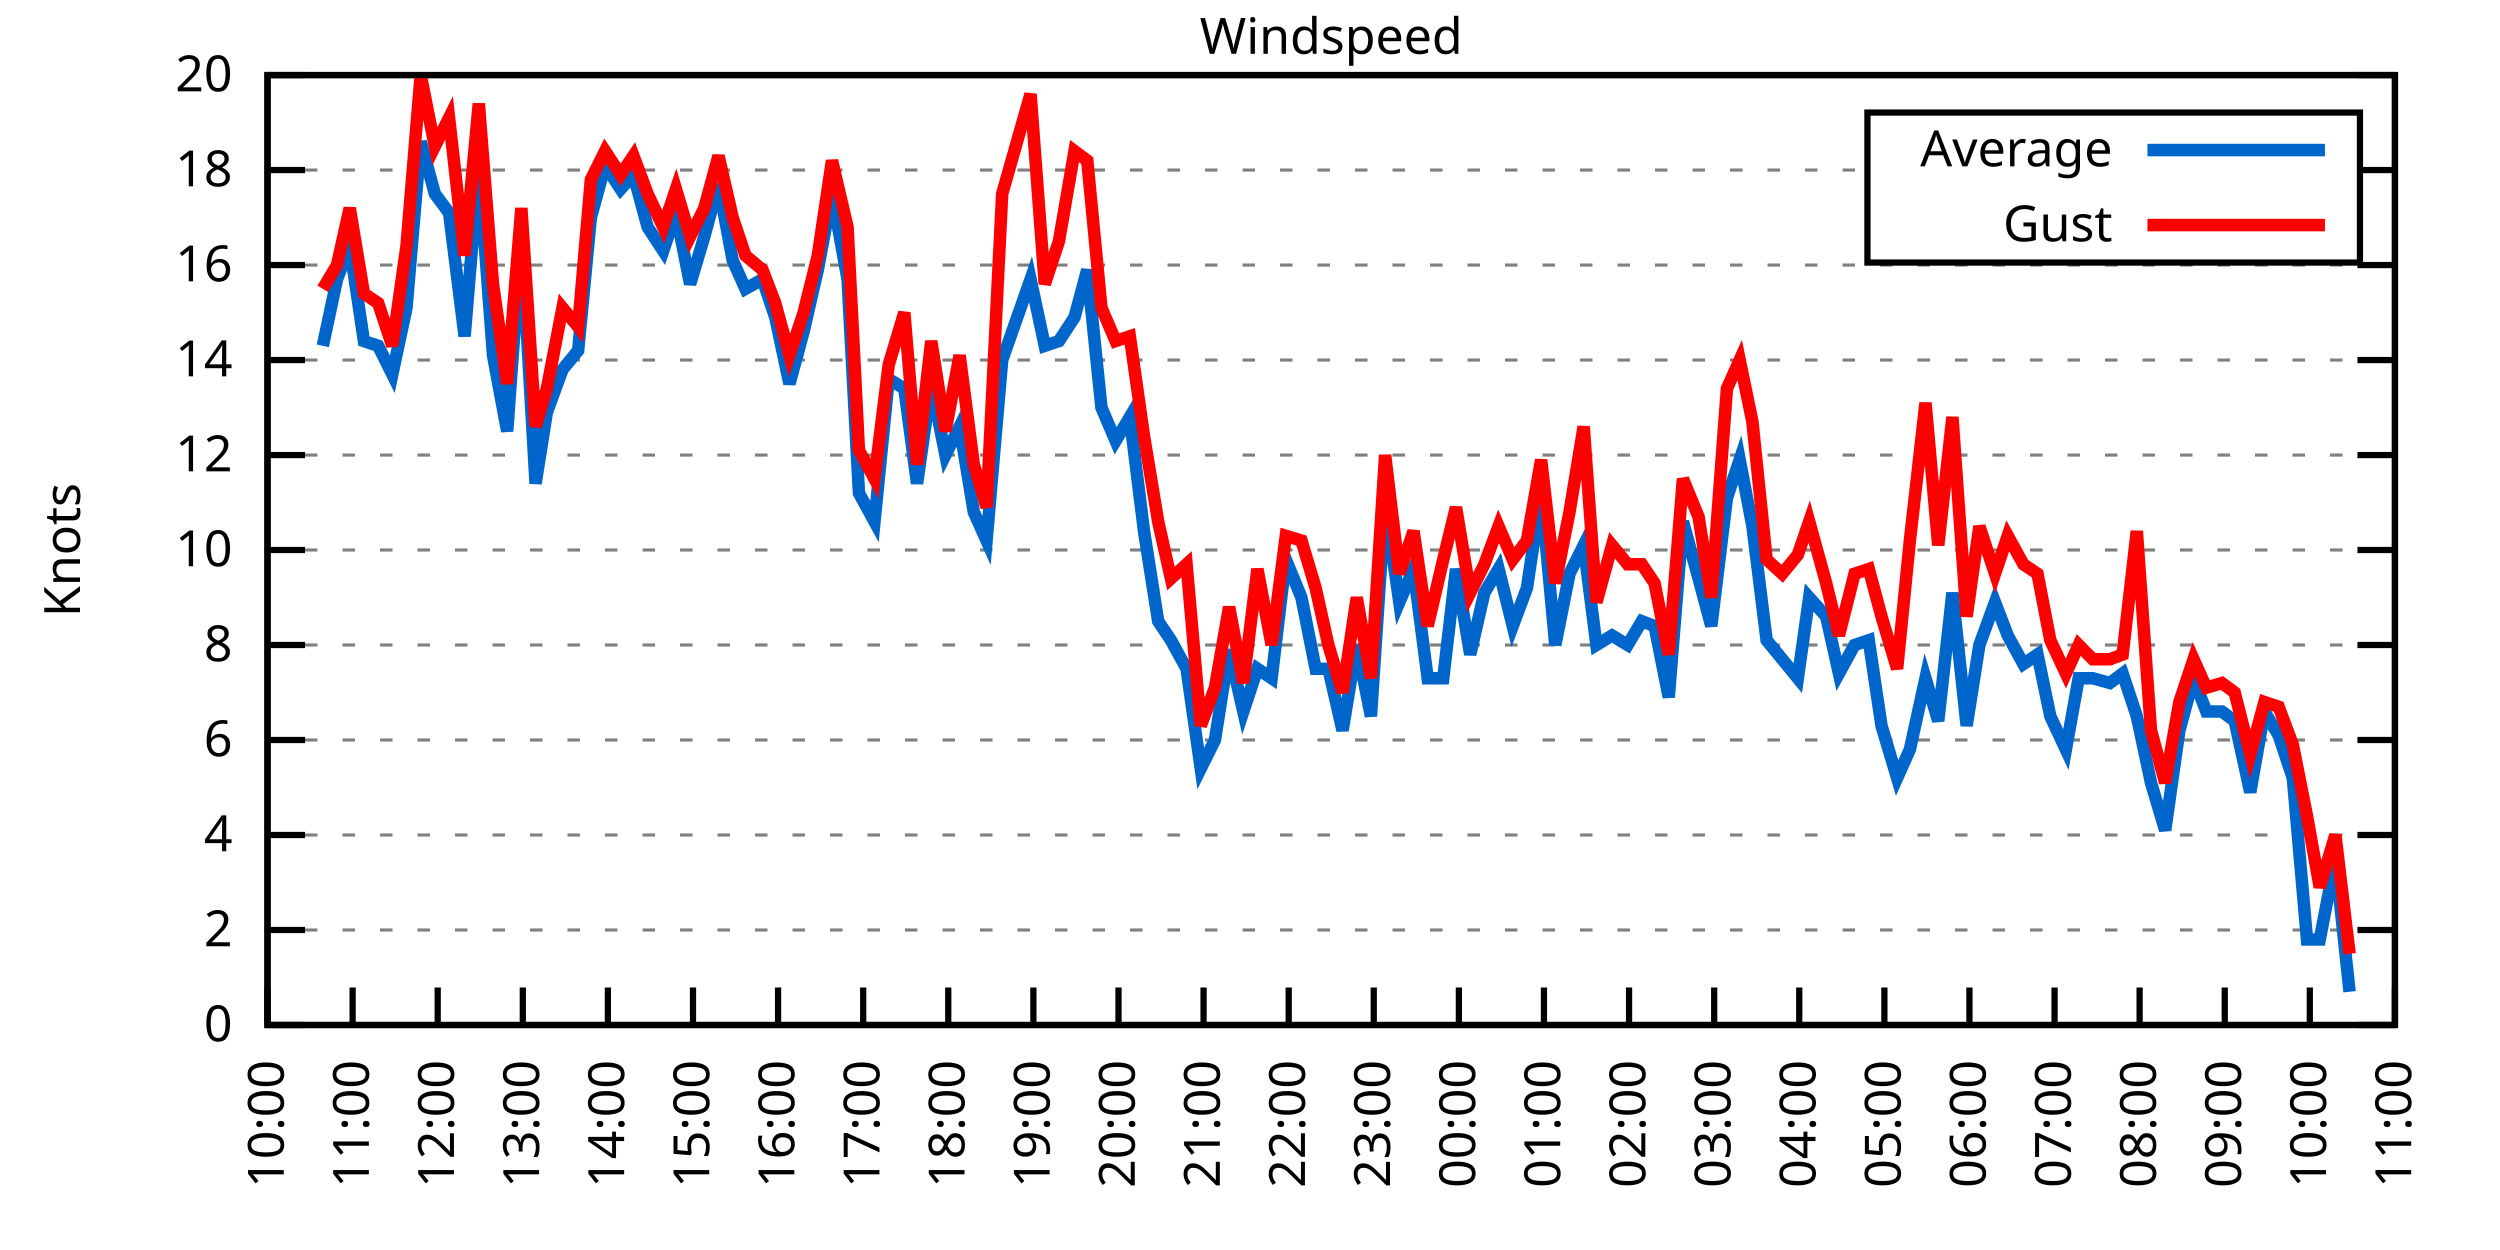
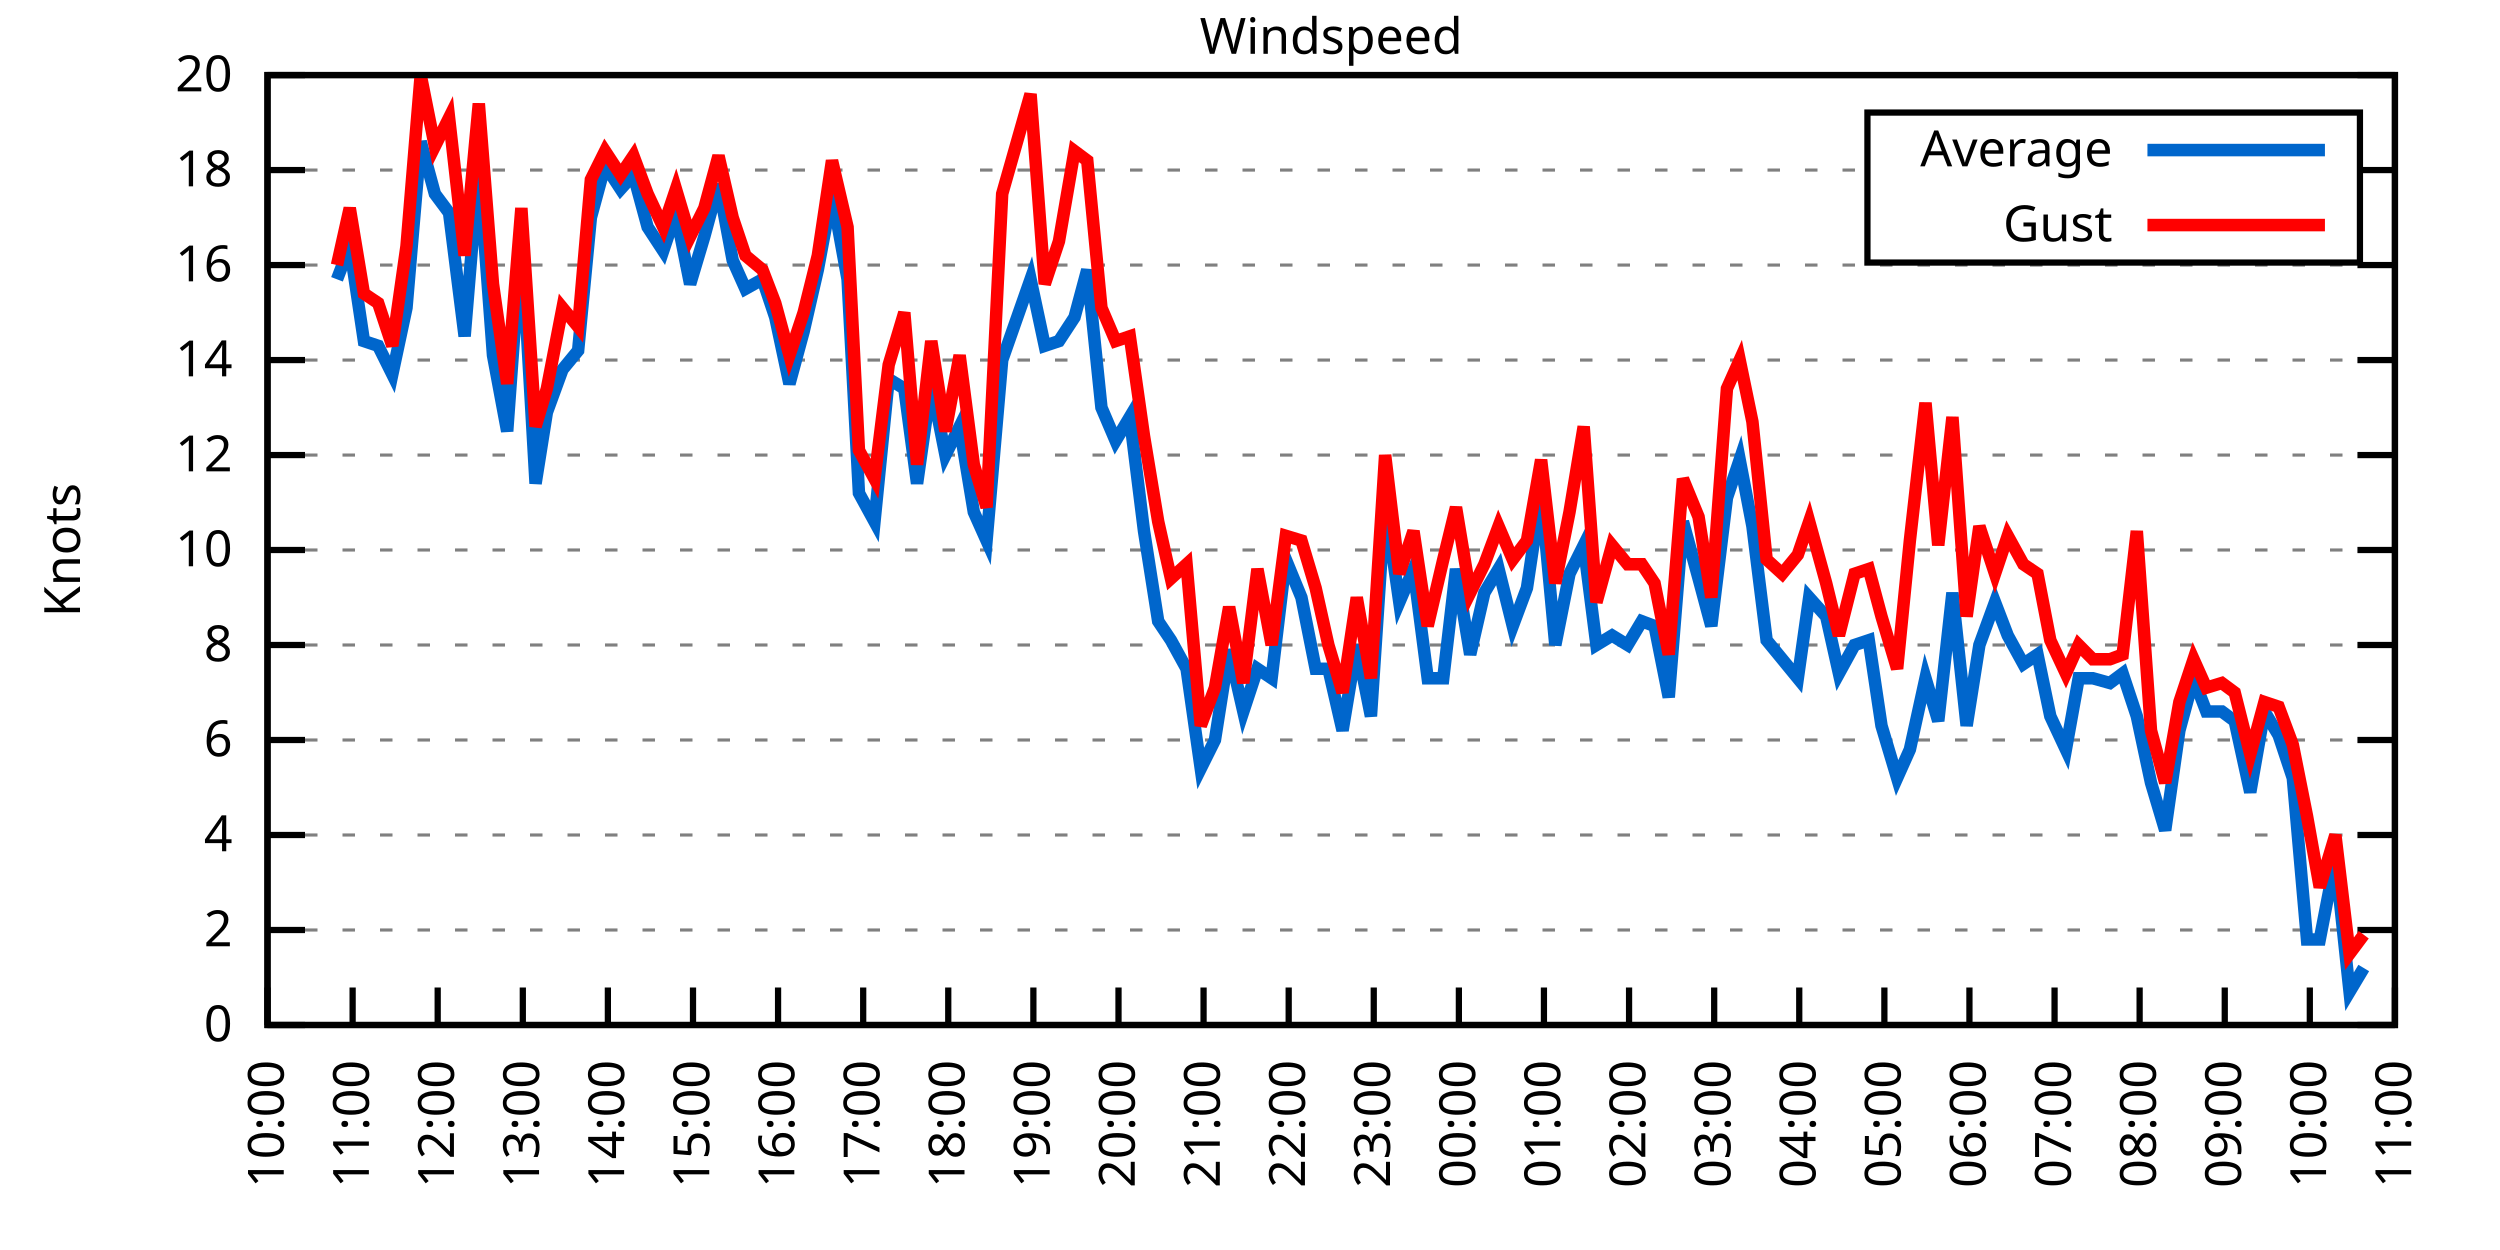
<svg xmlns="http://www.w3.org/2000/svg" xmlns:xlink="http://www.w3.org/1999/xlink" width="400" height="200" viewBox="0 0 400 200">
  <g id="gnuplot_canvas">
    <rect x="0" y="0" width="400" height="200" fill="none" />
    <defs>
      <circle id="gpDot" r="0.5" stroke-width="0.5" stroke="currentColor" />
      <path id="gpPt0" stroke-width="0.333" stroke="currentColor" d="M-1,0 h2 M0,-1 v2" />
      <path id="gpPt1" stroke-width="0.333" stroke="currentColor" d="M-1,-1 L1,1 M1,-1 L-1,1" />
      <path id="gpPt2" stroke-width="0.333" stroke="currentColor" d="M-1,0 L1,0 M0,-1 L0,1 M-1,-1 L1,1 M-1,1 L1,-1" />
      <rect id="gpPt3" stroke-width="0.333" stroke="currentColor" x="-1" y="-1" width="2" height="2" />
      <rect id="gpPt4" stroke-width="0.333" stroke="currentColor" fill="currentColor" x="-1" y="-1" width="2" height="2" />
      <circle id="gpPt5" stroke-width="0.333" stroke="currentColor" cx="0" cy="0" r="1" />
      <use xlink:href="#gpPt5" id="gpPt6" fill="currentColor" stroke="none" />
      <path id="gpPt7" stroke-width="0.333" stroke="currentColor" d="M0,-1.33 L-1.33,0.67 L1.33,0.67 z" />
      <use xlink:href="#gpPt7" id="gpPt8" fill="currentColor" stroke="none" />
      <use xlink:href="#gpPt7" id="gpPt9" stroke="currentColor" transform="rotate(180)" />
      <use xlink:href="#gpPt9" id="gpPt10" fill="currentColor" stroke="none" />
      <use xlink:href="#gpPt3" id="gpPt11" stroke="currentColor" transform="rotate(45)" />
      <use xlink:href="#gpPt11" id="gpPt12" fill="currentColor" stroke="none" />
      <path id="gpPt13" stroke-width="0.333" stroke="currentColor" d="M0,1.330 L1.265,0.411 L0.782,-1.067 L-0.782,-1.076 L-1.265,0.411 z" />
      <use xlink:href="#gpPt13" id="gpPt14" fill="currentColor" stroke="none" />
      <filter id="textbox" filterUnits="objectBoundingBox" x="0" y="0" height="1" width="1">
        <feFlood flood-color="white" flood-opacity="1" result="bgnd" />
        <feComposite in="SourceGraphic" in2="bgnd" operator="atop" />
      </filter>
      <filter id="greybox" filterUnits="objectBoundingBox" x="0" y="0" height="1" width="1">
        <feFlood flood-color="lightgrey" flood-opacity="1" result="grey" />
        <feComposite in="SourceGraphic" in2="grey" operator="atop" />
      </filter>
    </defs>
    <g fill="none" color="white" stroke="currentColor" stroke-width="1.00" stroke-linecap="butt" stroke-linejoin="miter">
</g>
    <g fill="none" color="black" stroke="currentColor" stroke-width="1.00" stroke-linecap="butt" stroke-linejoin="miter">
      <g stroke="none" shape-rendering="crispEdges">
        <polygon fill="rgb(255, 255, 255)" points="42.80,164.00 383.18,164.00 383.18,12.02 42.80,12.02 " />
      </g>
    </g>
    <g fill="none" color="black" stroke="currentColor" stroke-width="1.00" stroke-linecap="butt" stroke-linejoin="miter">
</g>
    <g fill="none" color="black" stroke="black" stroke-width="0.50" stroke-linecap="butt" stroke-linejoin="miter">
</g>
    <g fill="none" color="gray" stroke="currentColor" stroke-width="0.50" stroke-linecap="butt" stroke-linejoin="miter">
      <path stroke="gray" stroke-dasharray="2,4" class="gridline" d="M42.80,164.00 L383.19,164.00  " />
    </g>
    <g fill="none" color="gray" stroke="gray" stroke-width="1.00" stroke-linecap="butt" stroke-linejoin="miter">
</g>
    <g fill="none" color="black" stroke="currentColor" stroke-width="1.00" stroke-linecap="butt" stroke-linejoin="miter">
      <path stroke="black" d="M42.80,164.00 L48.80,164.00 M383.19,164.00 L377.19,164.00  " />
      <g transform="translate(37.20,166.60)" stroke="none" fill="black" font-family="Sans" font-size="8.00" text-anchor="end">
        <text>
          <tspan font-family="Sans"> 0</tspan>
        </text>
      </g>
    </g>
    <g fill="none" color="black" stroke="currentColor" stroke-width="1.00" stroke-linecap="butt" stroke-linejoin="miter">
</g>
    <g fill="none" color="black" stroke="black" stroke-width="0.50" stroke-linecap="butt" stroke-linejoin="miter">
</g>
    <g fill="none" color="gray" stroke="currentColor" stroke-width="0.50" stroke-linecap="butt" stroke-linejoin="miter">
      <path stroke="gray" stroke-dasharray="2,4" class="gridline" d="M42.80,148.80 L383.19,148.80  " />
    </g>
    <g fill="none" color="gray" stroke="gray" stroke-width="1.00" stroke-linecap="butt" stroke-linejoin="miter">
</g>
    <g fill="none" color="black" stroke="currentColor" stroke-width="1.00" stroke-linecap="butt" stroke-linejoin="miter">
      <path stroke="black" d="M42.80,148.80 L48.80,148.80 M383.19,148.80 L377.19,148.80  " />
      <g transform="translate(37.20,151.40)" stroke="none" fill="black" font-family="Sans" font-size="8.00" text-anchor="end">
        <text>
          <tspan font-family="Sans"> 2</tspan>
        </text>
      </g>
    </g>
    <g fill="none" color="black" stroke="currentColor" stroke-width="1.00" stroke-linecap="butt" stroke-linejoin="miter">
</g>
    <g fill="none" color="black" stroke="black" stroke-width="0.50" stroke-linecap="butt" stroke-linejoin="miter">
</g>
    <g fill="none" color="gray" stroke="currentColor" stroke-width="0.50" stroke-linecap="butt" stroke-linejoin="miter">
      <path stroke="gray" stroke-dasharray="2,4" class="gridline" d="M42.80,133.60 L383.19,133.60  " />
    </g>
    <g fill="none" color="gray" stroke="gray" stroke-width="1.00" stroke-linecap="butt" stroke-linejoin="miter">
</g>
    <g fill="none" color="black" stroke="currentColor" stroke-width="1.00" stroke-linecap="butt" stroke-linejoin="miter">
      <path stroke="black" d="M42.80,133.60 L48.80,133.60 M383.19,133.60 L377.19,133.60  " />
      <g transform="translate(37.20,136.20)" stroke="none" fill="black" font-family="Sans" font-size="8.00" text-anchor="end">
        <text>
          <tspan font-family="Sans"> 4</tspan>
        </text>
      </g>
    </g>
    <g fill="none" color="black" stroke="currentColor" stroke-width="1.00" stroke-linecap="butt" stroke-linejoin="miter">
</g>
    <g fill="none" color="black" stroke="black" stroke-width="0.50" stroke-linecap="butt" stroke-linejoin="miter">
</g>
    <g fill="none" color="gray" stroke="currentColor" stroke-width="0.50" stroke-linecap="butt" stroke-linejoin="miter">
      <path stroke="gray" stroke-dasharray="2,4" class="gridline" d="M42.80,118.40 L383.19,118.40  " />
    </g>
    <g fill="none" color="gray" stroke="gray" stroke-width="1.00" stroke-linecap="butt" stroke-linejoin="miter">
</g>
    <g fill="none" color="black" stroke="currentColor" stroke-width="1.00" stroke-linecap="butt" stroke-linejoin="miter">
      <path stroke="black" d="M42.80,118.40 L48.80,118.40 M383.19,118.40 L377.19,118.40  " />
      <g transform="translate(37.20,121.00)" stroke="none" fill="black" font-family="Sans" font-size="8.00" text-anchor="end">
        <text>
          <tspan font-family="Sans"> 6</tspan>
        </text>
      </g>
    </g>
    <g fill="none" color="black" stroke="currentColor" stroke-width="1.00" stroke-linecap="butt" stroke-linejoin="miter">
</g>
    <g fill="none" color="black" stroke="black" stroke-width="0.50" stroke-linecap="butt" stroke-linejoin="miter">
</g>
    <g fill="none" color="gray" stroke="currentColor" stroke-width="0.50" stroke-linecap="butt" stroke-linejoin="miter">
      <path stroke="gray" stroke-dasharray="2,4" class="gridline" d="M42.80,103.20 L383.19,103.20  " />
    </g>
    <g fill="none" color="gray" stroke="gray" stroke-width="1.00" stroke-linecap="butt" stroke-linejoin="miter">
</g>
    <g fill="none" color="black" stroke="currentColor" stroke-width="1.00" stroke-linecap="butt" stroke-linejoin="miter">
      <path stroke="black" d="M42.80,103.20 L48.80,103.20 M383.19,103.20 L377.19,103.20  " />
      <g transform="translate(37.20,105.80)" stroke="none" fill="black" font-family="Sans" font-size="8.00" text-anchor="end">
        <text>
          <tspan font-family="Sans"> 8</tspan>
        </text>
      </g>
    </g>
    <g fill="none" color="black" stroke="currentColor" stroke-width="1.00" stroke-linecap="butt" stroke-linejoin="miter">
</g>
    <g fill="none" color="black" stroke="black" stroke-width="0.50" stroke-linecap="butt" stroke-linejoin="miter">
</g>
    <g fill="none" color="gray" stroke="currentColor" stroke-width="0.50" stroke-linecap="butt" stroke-linejoin="miter">
      <path stroke="gray" stroke-dasharray="2,4" class="gridline" d="M42.80,88.00 L383.19,88.00  " />
    </g>
    <g fill="none" color="gray" stroke="gray" stroke-width="1.00" stroke-linecap="butt" stroke-linejoin="miter">
</g>
    <g fill="none" color="black" stroke="currentColor" stroke-width="1.00" stroke-linecap="butt" stroke-linejoin="miter">
      <path stroke="black" d="M42.80,88.00 L48.80,88.00 M383.19,88.00 L377.19,88.00  " />
      <g transform="translate(37.20,90.60)" stroke="none" fill="black" font-family="Sans" font-size="8.00" text-anchor="end">
        <text>
          <tspan font-family="Sans"> 10</tspan>
        </text>
      </g>
    </g>
    <g fill="none" color="black" stroke="currentColor" stroke-width="1.00" stroke-linecap="butt" stroke-linejoin="miter">
</g>
    <g fill="none" color="black" stroke="black" stroke-width="0.50" stroke-linecap="butt" stroke-linejoin="miter">
</g>
    <g fill="none" color="gray" stroke="currentColor" stroke-width="0.50" stroke-linecap="butt" stroke-linejoin="miter">
      <path stroke="gray" stroke-dasharray="2,4" class="gridline" d="M42.80,72.81 L383.19,72.81  " />
    </g>
    <g fill="none" color="gray" stroke="gray" stroke-width="1.00" stroke-linecap="butt" stroke-linejoin="miter">
</g>
    <g fill="none" color="black" stroke="currentColor" stroke-width="1.00" stroke-linecap="butt" stroke-linejoin="miter">
      <path stroke="black" d="M42.80,72.81 L48.80,72.81 M383.19,72.81 L377.19,72.81  " />
      <g transform="translate(37.20,75.41)" stroke="none" fill="black" font-family="Sans" font-size="8.00" text-anchor="end">
        <text>
          <tspan font-family="Sans"> 12</tspan>
        </text>
      </g>
    </g>
    <g fill="none" color="black" stroke="currentColor" stroke-width="1.00" stroke-linecap="butt" stroke-linejoin="miter">
</g>
    <g fill="none" color="black" stroke="black" stroke-width="0.50" stroke-linecap="butt" stroke-linejoin="miter">
</g>
    <g fill="none" color="gray" stroke="currentColor" stroke-width="0.50" stroke-linecap="butt" stroke-linejoin="miter">
      <path stroke="gray" stroke-dasharray="2,4" class="gridline" d="M42.80,57.61 L383.19,57.61  " />
    </g>
    <g fill="none" color="gray" stroke="gray" stroke-width="1.00" stroke-linecap="butt" stroke-linejoin="miter">
</g>
    <g fill="none" color="black" stroke="currentColor" stroke-width="1.00" stroke-linecap="butt" stroke-linejoin="miter">
      <path stroke="black" d="M42.80,57.61 L48.80,57.61 M383.19,57.61 L377.19,57.61  " />
      <g transform="translate(37.20,60.21)" stroke="none" fill="black" font-family="Sans" font-size="8.00" text-anchor="end">
        <text>
          <tspan font-family="Sans"> 14</tspan>
        </text>
      </g>
    </g>
    <g fill="none" color="black" stroke="currentColor" stroke-width="1.00" stroke-linecap="butt" stroke-linejoin="miter">
</g>
    <g fill="none" color="black" stroke="black" stroke-width="0.50" stroke-linecap="butt" stroke-linejoin="miter">
</g>
    <g fill="none" color="gray" stroke="currentColor" stroke-width="0.50" stroke-linecap="butt" stroke-linejoin="miter">
      <path stroke="gray" stroke-dasharray="2,4" class="gridline" d="M42.80,42.41 L383.19,42.41  " />
    </g>
    <g fill="none" color="gray" stroke="gray" stroke-width="1.00" stroke-linecap="butt" stroke-linejoin="miter">
</g>
    <g fill="none" color="black" stroke="currentColor" stroke-width="1.00" stroke-linecap="butt" stroke-linejoin="miter">
      <path stroke="black" d="M42.80,42.41 L48.80,42.41 M383.19,42.41 L377.19,42.41  " />
      <g transform="translate(37.20,45.01)" stroke="none" fill="black" font-family="Sans" font-size="8.00" text-anchor="end">
        <text>
          <tspan font-family="Sans"> 16</tspan>
        </text>
      </g>
    </g>
    <g fill="none" color="black" stroke="currentColor" stroke-width="1.00" stroke-linecap="butt" stroke-linejoin="miter">
</g>
    <g fill="none" color="black" stroke="black" stroke-width="0.50" stroke-linecap="butt" stroke-linejoin="miter">
</g>
    <g fill="none" color="gray" stroke="currentColor" stroke-width="0.50" stroke-linecap="butt" stroke-linejoin="miter">
      <path stroke="gray" stroke-dasharray="2,4" class="gridline" d="M42.80,27.21 L298.79,27.21 M377.59,27.21 L383.19,27.21  " />
    </g>
    <g fill="none" color="gray" stroke="gray" stroke-width="1.00" stroke-linecap="butt" stroke-linejoin="miter">
</g>
    <g fill="none" color="black" stroke="currentColor" stroke-width="1.00" stroke-linecap="butt" stroke-linejoin="miter">
      <path stroke="black" d="M42.80,27.21 L48.80,27.21 M383.19,27.21 L377.19,27.21  " />
      <g transform="translate(37.20,29.81)" stroke="none" fill="black" font-family="Sans" font-size="8.00" text-anchor="end">
        <text>
          <tspan font-family="Sans"> 18</tspan>
        </text>
      </g>
    </g>
    <g fill="none" color="black" stroke="currentColor" stroke-width="1.00" stroke-linecap="butt" stroke-linejoin="miter">
</g>
    <g fill="none" color="black" stroke="black" stroke-width="0.50" stroke-linecap="butt" stroke-linejoin="miter">
</g>
    <g fill="none" color="gray" stroke="currentColor" stroke-width="0.50" stroke-linecap="butt" stroke-linejoin="miter">
      <path stroke="gray" stroke-dasharray="2,4" class="gridline" d="M42.80,12.01 L383.19,12.01  " />
    </g>
    <g fill="none" color="gray" stroke="gray" stroke-width="1.00" stroke-linecap="butt" stroke-linejoin="miter">
</g>
    <g fill="none" color="black" stroke="currentColor" stroke-width="1.00" stroke-linecap="butt" stroke-linejoin="miter">
      <path stroke="black" d="M42.80,12.01 L48.80,12.01 M383.19,12.01 L377.19,12.01  " />
      <g transform="translate(37.20,14.61)" stroke="none" fill="black" font-family="Sans" font-size="8.00" text-anchor="end">
        <text>
          <tspan font-family="Sans"> 20</tspan>
        </text>
      </g>
    </g>
    <g fill="none" color="black" stroke="currentColor" stroke-width="1.00" stroke-linecap="butt" stroke-linejoin="miter">
      <path stroke="black" d="M42.80,164.00 L42.80,158.00  " />
      <g transform="translate(45.40,169.60) rotate(270.00)" stroke="none" fill="black" font-family="Sans" font-size="8.00" text-anchor="end">
        <text>
          <tspan font-family="Sans">10:00</tspan>
        </text>
      </g>
    </g>
    <g fill="none" color="black" stroke="currentColor" stroke-width="1.00" stroke-linecap="butt" stroke-linejoin="miter">
      <path stroke="black" d="M56.42,164.00 L56.42,158.00  " />
      <g transform="translate(59.02,169.60) rotate(270.00)" stroke="none" fill="black" font-family="Sans" font-size="8.00" text-anchor="end">
        <text>
          <tspan font-family="Sans">11:00</tspan>
        </text>
      </g>
    </g>
    <g fill="none" color="black" stroke="currentColor" stroke-width="1.00" stroke-linecap="butt" stroke-linejoin="miter">
      <path stroke="black" d="M70.03,164.00 L70.03,158.00  " />
      <g transform="translate(72.63,169.60) rotate(270.00)" stroke="none" fill="black" font-family="Sans" font-size="8.00" text-anchor="end">
        <text>
          <tspan font-family="Sans">12:00</tspan>
        </text>
      </g>
    </g>
    <g fill="none" color="black" stroke="currentColor" stroke-width="1.00" stroke-linecap="butt" stroke-linejoin="miter">
      <path stroke="black" d="M83.65,164.00 L83.65,158.00  " />
      <g transform="translate(86.25,169.60) rotate(270.00)" stroke="none" fill="black" font-family="Sans" font-size="8.00" text-anchor="end">
        <text>
          <tspan font-family="Sans">13:00</tspan>
        </text>
      </g>
    </g>
    <g fill="none" color="black" stroke="currentColor" stroke-width="1.00" stroke-linecap="butt" stroke-linejoin="miter">
      <path stroke="black" d="M97.26,164.00 L97.26,158.00  " />
      <g transform="translate(99.86,169.60) rotate(270.00)" stroke="none" fill="black" font-family="Sans" font-size="8.00" text-anchor="end">
        <text>
          <tspan font-family="Sans">14:00</tspan>
        </text>
      </g>
    </g>
    <g fill="none" color="black" stroke="currentColor" stroke-width="1.00" stroke-linecap="butt" stroke-linejoin="miter">
      <path stroke="black" d="M110.88,164.00 L110.88,158.00  " />
      <g transform="translate(113.48,169.60) rotate(270.00)" stroke="none" fill="black" font-family="Sans" font-size="8.00" text-anchor="end">
        <text>
          <tspan font-family="Sans">15:00</tspan>
        </text>
      </g>
    </g>
    <g fill="none" color="black" stroke="currentColor" stroke-width="1.00" stroke-linecap="butt" stroke-linejoin="miter">
      <path stroke="black" d="M124.49,164.00 L124.49,158.00  " />
      <g transform="translate(127.09,169.60) rotate(270.00)" stroke="none" fill="black" font-family="Sans" font-size="8.00" text-anchor="end">
        <text>
          <tspan font-family="Sans">16:00</tspan>
        </text>
      </g>
    </g>
    <g fill="none" color="black" stroke="currentColor" stroke-width="1.00" stroke-linecap="butt" stroke-linejoin="miter">
      <path stroke="black" d="M138.11,164.00 L138.11,158.00  " />
      <g transform="translate(140.71,169.60) rotate(270.00)" stroke="none" fill="black" font-family="Sans" font-size="8.00" text-anchor="end">
        <text>
          <tspan font-family="Sans">17:00</tspan>
        </text>
      </g>
    </g>
    <g fill="none" color="black" stroke="currentColor" stroke-width="1.00" stroke-linecap="butt" stroke-linejoin="miter">
      <path stroke="black" d="M151.72,164.00 L151.72,158.00  " />
      <g transform="translate(154.32,169.60) rotate(270.00)" stroke="none" fill="black" font-family="Sans" font-size="8.00" text-anchor="end">
        <text>
          <tspan font-family="Sans">18:00</tspan>
        </text>
      </g>
    </g>
    <g fill="none" color="black" stroke="currentColor" stroke-width="1.00" stroke-linecap="butt" stroke-linejoin="miter">
      <path stroke="black" d="M165.34,164.00 L165.34,158.00  " />
      <g transform="translate(167.94,169.60) rotate(270.00)" stroke="none" fill="black" font-family="Sans" font-size="8.00" text-anchor="end">
        <text>
          <tspan font-family="Sans">19:00</tspan>
        </text>
      </g>
    </g>
    <g fill="none" color="black" stroke="currentColor" stroke-width="1.00" stroke-linecap="butt" stroke-linejoin="miter">
      <path stroke="black" d="M178.96,164.00 L178.96,158.00  " />
      <g transform="translate(181.56,169.60) rotate(270.00)" stroke="none" fill="black" font-family="Sans" font-size="8.00" text-anchor="end">
        <text>
          <tspan font-family="Sans">20:00</tspan>
        </text>
      </g>
    </g>
    <g fill="none" color="black" stroke="currentColor" stroke-width="1.00" stroke-linecap="butt" stroke-linejoin="miter">
      <path stroke="black" d="M192.57,164.00 L192.57,158.00  " />
      <g transform="translate(195.17,169.60) rotate(270.00)" stroke="none" fill="black" font-family="Sans" font-size="8.00" text-anchor="end">
        <text>
          <tspan font-family="Sans">21:00</tspan>
        </text>
      </g>
    </g>
    <g fill="none" color="black" stroke="currentColor" stroke-width="1.00" stroke-linecap="butt" stroke-linejoin="miter">
      <path stroke="black" d="M206.19,164.00 L206.19,158.00  " />
      <g transform="translate(208.79,169.60) rotate(270.00)" stroke="none" fill="black" font-family="Sans" font-size="8.00" text-anchor="end">
        <text>
          <tspan font-family="Sans">22:00</tspan>
        </text>
      </g>
    </g>
    <g fill="none" color="black" stroke="currentColor" stroke-width="1.00" stroke-linecap="butt" stroke-linejoin="miter">
      <path stroke="black" d="M219.80,164.00 L219.80,158.00  " />
      <g transform="translate(222.40,169.60) rotate(270.00)" stroke="none" fill="black" font-family="Sans" font-size="8.00" text-anchor="end">
        <text>
          <tspan font-family="Sans">23:00</tspan>
        </text>
      </g>
    </g>
    <g fill="none" color="black" stroke="currentColor" stroke-width="1.00" stroke-linecap="butt" stroke-linejoin="miter">
      <path stroke="black" d="M233.42,164.00 L233.42,158.00  " />
      <g transform="translate(236.02,169.60) rotate(270.00)" stroke="none" fill="black" font-family="Sans" font-size="8.00" text-anchor="end">
        <text>
          <tspan font-family="Sans">00:00</tspan>
        </text>
      </g>
    </g>
    <g fill="none" color="black" stroke="currentColor" stroke-width="1.00" stroke-linecap="butt" stroke-linejoin="miter">
      <path stroke="black" d="M247.03,164.00 L247.03,158.00  " />
      <g transform="translate(249.63,169.60) rotate(270.00)" stroke="none" fill="black" font-family="Sans" font-size="8.00" text-anchor="end">
        <text>
          <tspan font-family="Sans">01:00</tspan>
        </text>
      </g>
    </g>
    <g fill="none" color="black" stroke="currentColor" stroke-width="1.00" stroke-linecap="butt" stroke-linejoin="miter">
      <path stroke="black" d="M260.65,164.00 L260.65,158.00  " />
      <g transform="translate(263.25,169.60) rotate(270.00)" stroke="none" fill="black" font-family="Sans" font-size="8.00" text-anchor="end">
        <text>
          <tspan font-family="Sans">02:00</tspan>
        </text>
      </g>
    </g>
    <g fill="none" color="black" stroke="currentColor" stroke-width="1.00" stroke-linecap="butt" stroke-linejoin="miter">
      <path stroke="black" d="M274.27,164.00 L274.27,158.00  " />
      <g transform="translate(276.87,169.60) rotate(270.00)" stroke="none" fill="black" font-family="Sans" font-size="8.00" text-anchor="end">
        <text>
          <tspan font-family="Sans">03:00</tspan>
        </text>
      </g>
    </g>
    <g fill="none" color="black" stroke="currentColor" stroke-width="1.00" stroke-linecap="butt" stroke-linejoin="miter">
      <path stroke="black" d="M287.88,164.00 L287.88,158.00  " />
      <g transform="translate(290.48,169.60) rotate(270.00)" stroke="none" fill="black" font-family="Sans" font-size="8.00" text-anchor="end">
        <text>
          <tspan font-family="Sans">04:00</tspan>
        </text>
      </g>
    </g>
    <g fill="none" color="black" stroke="currentColor" stroke-width="1.00" stroke-linecap="butt" stroke-linejoin="miter">
      <path stroke="black" d="M301.50,164.00 L301.50,158.00  " />
      <g transform="translate(304.10,169.60) rotate(270.00)" stroke="none" fill="black" font-family="Sans" font-size="8.00" text-anchor="end">
        <text>
          <tspan font-family="Sans">05:00</tspan>
        </text>
      </g>
    </g>
    <g fill="none" color="black" stroke="currentColor" stroke-width="1.00" stroke-linecap="butt" stroke-linejoin="miter">
      <path stroke="black" d="M315.11,164.00 L315.11,158.00  " />
      <g transform="translate(317.71,169.60) rotate(270.00)" stroke="none" fill="black" font-family="Sans" font-size="8.00" text-anchor="end">
        <text>
          <tspan font-family="Sans">06:00</tspan>
        </text>
      </g>
    </g>
    <g fill="none" color="black" stroke="currentColor" stroke-width="1.00" stroke-linecap="butt" stroke-linejoin="miter">
      <path stroke="black" d="M328.73,164.00 L328.73,158.00  " />
      <g transform="translate(331.33,169.60) rotate(270.00)" stroke="none" fill="black" font-family="Sans" font-size="8.00" text-anchor="end">
        <text>
          <tspan font-family="Sans">07:00</tspan>
        </text>
      </g>
    </g>
    <g fill="none" color="black" stroke="currentColor" stroke-width="1.00" stroke-linecap="butt" stroke-linejoin="miter">
      <path stroke="black" d="M342.34,164.00 L342.34,158.00  " />
      <g transform="translate(344.94,169.60) rotate(270.00)" stroke="none" fill="black" font-family="Sans" font-size="8.00" text-anchor="end">
        <text>
          <tspan font-family="Sans">08:00</tspan>
        </text>
      </g>
    </g>
    <g fill="none" color="black" stroke="currentColor" stroke-width="1.00" stroke-linecap="butt" stroke-linejoin="miter">
      <path stroke="black" d="M355.96,164.00 L355.96,158.00  " />
      <g transform="translate(358.56,169.60) rotate(270.00)" stroke="none" fill="black" font-family="Sans" font-size="8.00" text-anchor="end">
        <text>
          <tspan font-family="Sans">09:00</tspan>
        </text>
      </g>
    </g>
    <g fill="none" color="black" stroke="currentColor" stroke-width="1.00" stroke-linecap="butt" stroke-linejoin="miter">
      <path stroke="black" d="M369.57,164.00 L369.57,158.00  " />
      <g transform="translate(372.17,169.60) rotate(270.00)" stroke="none" fill="black" font-family="Sans" font-size="8.00" text-anchor="end">
        <text>
          <tspan font-family="Sans">10:00</tspan>
        </text>
      </g>
    </g>
    <g fill="none" color="black" stroke="currentColor" stroke-width="1.00" stroke-linecap="butt" stroke-linejoin="miter">
      <path stroke="black" d="M383.19,164.00 L383.19,158.00  " />
      <g transform="translate(385.79,169.60) rotate(270.00)" stroke="none" fill="black" font-family="Sans" font-size="8.00" text-anchor="end">
        <text>
          <tspan font-family="Sans">11:00</tspan>
        </text>
      </g>
    </g>
    <g fill="none" color="black" stroke="currentColor" stroke-width="1.00" stroke-linecap="butt" stroke-linejoin="miter">
</g>
    <g fill="none" color="black" stroke="currentColor" stroke-width="1.00" stroke-linecap="butt" stroke-linejoin="miter">
      <path stroke="black" d="M42.80,12.01 L42.80,164.00 L383.19,164.00 L383.19,12.01 L42.80,12.01 Z  " />
    </g>
    <g fill="none" color="black" stroke="currentColor" stroke-width="1.00" stroke-linecap="butt" stroke-linejoin="miter">
</g>
    <g fill="none" color="black" stroke="currentColor" stroke-width="1.00" stroke-linecap="butt" stroke-linejoin="miter">
      <path stroke="black" d="M298.79,42.01 L298.79,18.01 L377.59,18.01 L377.59,42.01 L298.79,42.01 Z  " />
    </g>
    <g id="Windspeed_plot_1">
      <g fill="none" color="white" stroke="black" stroke-width="2.00" stroke-linecap="butt" stroke-linejoin="miter">
</g>
      <g fill="none" color="black" stroke="currentColor" stroke-width="2.00" stroke-linecap="butt" stroke-linejoin="miter">
        <g transform="translate(337.99,26.61)" stroke="none" fill="black" font-family="Sans" font-size="8.00" text-anchor="end">
          <text>
            <tspan font-family="Sans">Average</tspan>
          </text>
        </g>
      </g>
      <g fill="none" color="black" stroke="currentColor" stroke-width="2.00" stroke-linecap="butt" stroke-linejoin="miter">
-         <path stroke="rgb(  0, 102, 204)" d="M343.59,24.01 L371.99,24.01 M51.65,55.33 L53.92,44.69 L55.96,39.37 L58.23,54.57 L60.50,55.33 L62.77,59.89   L65.04,49.25 L67.31,22.65 L69.58,31.01 L71.85,34.05 L74.34,53.81 L76.61,26.45 L78.88,56.85 L81.15,69.01   L83.42,37.85 L85.69,77.37 L87.50,65.97 L90.00,59.13 L92.50,56.09 L94.54,34.81 L96.81,26.45 L99.30,30.25   L101.35,27.97 L103.62,36.33 L106.11,40.13 L108.15,34.05 L110.42,45.45 L112.69,37.85 L114.96,29.49 L117.23,41.65   L119.27,46.21 L122.00,44.69 L124.04,50.77 L126.31,61.41 L128.58,53.05 L130.85,43.17 L133.12,31.01 L135.61,44.69   L137.43,78.89 L139.92,83.45 L142.19,60.65 L144.69,62.17 L146.73,77.37 L149.00,61.41 L151.27,72.81 L153.54,68.25   L155.81,81.93 L157.85,86.49 L160.35,57.61 L164.89,44.69 L167.16,55.33 L169.43,54.57 L171.92,50.77 L173.96,43.17   L176.23,65.21 L178.50,70.53 L180.77,66.73 L183.04,84.97 L185.31,99.40 L187.35,102.44 L189.85,107.00 L192.12,122.96   L194.39,118.40 L196.66,103.96 L198.93,113.84 L201.19,107.00 L203.46,108.52 L205.73,89.52 L208.23,95.60 L210.50,107.00   L212.54,107.00 L214.81,116.88 L217.08,103.20 L219.35,114.60 L221.62,80.41 L223.89,96.36 L226.16,91.04 L228.43,108.52   L230.92,108.52 L232.96,91.04 L235.23,104.72 L237.50,94.84 L239.77,91.04 L242.04,100.16 L244.31,94.08 L246.58,78.89   L248.85,103.20 L251.12,91.80 L253.39,87.25 L255.43,103.20 L257.93,101.68 L260.42,103.20 L262.69,99.40 L264.73,100.16   L267.00,111.56 L269.27,83.45 L271.77,92.56 L273.81,100.16 L276.31,79.65 L278.35,73.57 L280.39,84.21 L282.66,102.44   L285.16,105.48 L287.65,108.52 L289.47,95.60 L292.19,98.64 L294.23,107.76 L296.73,103.20 L299.00,102.44 L301.04,116.12   L303.54,124.48 L305.58,119.92 L308.08,108.52 L310.12,115.36 L312.39,94.84 L314.66,116.12 L316.70,103.20 L319.20,96.36   L321.24,101.68 L323.74,106.24 L326.00,104.72 L328.05,114.60 L330.54,119.92 L332.59,108.52 L334.85,108.52 L337.58,109.28   L339.62,107.76 L341.89,114.60 L344.16,125.24 L346.43,132.84 L348.70,116.88 L350.97,108.52 L353.01,113.84 L355.50,113.84   L357.55,115.36 L360.04,126.76 L362.31,113.84 L364.58,117.64 L366.85,124.48 L369.12,150.32 L371.16,150.32 L373.66,137.40   L375.93,158.68  " />
+         <path stroke="rgb(  0, 102, 204)" d="M343.59,24.01 L371.99,24.01 M53.92,44.69 L55.96,39.37 L58.23,54.57 L60.50,55.33 L62.77,59.89 L65.04,49.25   L67.31,22.65 L69.58,31.01 L71.85,34.05 L74.34,53.81 L76.61,26.45 L78.88,56.85 L81.15,69.01 L83.42,37.85   L85.69,77.37 L87.50,65.97 L90.00,59.13 L92.50,56.09 L94.54,34.81 L96.81,26.45 L99.30,30.25 L101.35,27.97   L103.62,36.33 L106.11,40.13 L108.15,34.05 L110.42,45.45 L112.69,37.85 L114.96,29.49 L117.23,41.65 L119.27,46.21   L122.00,44.69 L124.04,50.77 L126.31,61.41 L128.58,53.05 L130.85,43.17 L133.12,31.01 L135.61,44.69 L137.43,78.89   L139.92,83.45 L142.19,60.65 L144.69,62.17 L146.73,77.37 L149.00,61.41 L151.27,72.81 L153.54,68.25 L155.81,81.93   L157.85,86.49 L160.35,57.61 L164.89,44.69 L167.16,55.33 L169.43,54.57 L171.92,50.77 L173.96,43.17 L176.23,65.21   L178.50,70.53 L180.77,66.73 L183.04,84.97 L185.31,99.40 L187.35,102.44 L189.85,107.00 L192.12,122.96 L194.39,118.40   L196.66,103.96 L198.93,113.84 L201.19,107.00 L203.46,108.52 L205.73,89.52 L208.23,95.60 L210.50,107.00 L212.54,107.00   L214.81,116.88 L217.08,103.20 L219.35,114.60 L221.62,80.41 L223.89,96.36 L226.16,91.04 L228.43,108.52 L230.92,108.52   L232.96,91.04 L235.23,104.72 L237.50,94.84 L239.77,91.04 L242.04,100.16 L244.31,94.08 L246.58,78.89 L248.85,103.20   L251.12,91.80 L253.39,87.25 L255.43,103.20 L257.93,101.68 L260.42,103.20 L262.69,99.40 L264.73,100.16 L267.00,111.56   L269.27,83.45 L271.77,92.56 L273.81,100.16 L276.31,79.65 L278.35,73.57 L280.39,84.21 L282.66,102.44 L285.16,105.48   L287.65,108.52 L289.47,95.60 L292.19,98.64 L294.23,107.76 L296.73,103.20 L299.00,102.44 L301.04,116.12 L303.54,124.48   L305.58,119.92 L308.08,108.52 L310.12,115.36 L312.39,94.84 L314.66,116.12 L316.70,103.20 L319.20,96.36 L321.24,101.68   L323.74,106.24 L326.00,104.72 L328.05,114.60 L330.54,119.92 L332.59,108.52 L334.85,108.52 L337.58,109.28 L339.62,107.76   L341.89,114.60 L344.16,125.24 L346.43,132.84 L348.70,116.88 L350.97,108.52 L353.01,113.84 L355.50,113.84 L357.55,115.36   L360.04,126.76 L362.31,113.84 L364.58,117.64 L366.85,124.48 L369.12,150.32 L371.16,150.32 L373.66,137.40 L375.93,158.68   L378.20,154.88  " />
      </g>
    </g>
    <g id="Windspeed_plot_2">
      <g fill="none" color="black" stroke="currentColor" stroke-width="2.00" stroke-linecap="butt" stroke-linejoin="miter">
        <g transform="translate(337.99,38.61)" stroke="none" fill="black" font-family="Sans" font-size="8.00" text-anchor="end">
          <text>
            <tspan font-family="Sans">Gust</tspan>
          </text>
        </g>
      </g>
      <g fill="none" color="black" stroke="currentColor" stroke-width="2.00" stroke-linecap="butt" stroke-linejoin="miter">
-         <path stroke="rgb(255,   0,   0)" d="M343.59,36.01 L371.99,36.01 M51.65,46.21 L53.92,42.41 L55.96,33.29 L58.23,46.97 L60.50,48.49 L62.77,55.33   L65.04,39.37 L67.31,12.01 L69.58,23.41 L71.85,18.85 L74.34,40.89 L76.61,16.57 L78.88,45.45 L81.15,61.41   L83.42,33.29 L85.69,68.25 L87.50,62.17 L90.00,49.25 L92.50,52.29 L94.54,28.73 L96.81,24.17 L99.30,27.97   L101.35,24.93 L103.62,31.01 L106.11,36.33 L108.15,30.25 L110.42,37.85 L112.69,33.29 L114.96,24.93 L117.23,34.81   L119.27,40.89 L122.00,43.17 L124.04,48.49 L126.31,56.85 L128.58,50.01 L130.85,40.89 L133.12,25.69 L135.61,36.33   L137.43,72.05 L139.92,76.61 L142.19,58.37 L144.69,50.01 L146.73,74.33 L149.00,54.57 L151.27,69.01 L153.54,56.85   L155.81,74.33 L157.85,81.17 L160.35,31.01 L164.89,15.05 L167.16,45.45 L169.43,38.61 L171.92,24.17 L173.96,25.69   L176.23,49.25 L178.50,54.57 L180.77,53.81 L183.04,69.77 L185.31,83.45 L187.35,92.56 L189.85,90.28 L192.12,116.12   L194.39,110.04 L196.66,97.12 L198.93,109.28 L201.19,91.04 L203.46,103.20 L205.73,85.73 L208.23,86.49 L210.50,94.08   L212.54,103.20 L214.81,110.80 L217.08,95.60 L219.35,108.52 L221.62,72.81 L223.89,91.80 L226.16,84.97 L228.43,100.16   L230.92,89.52 L232.96,81.17 L235.23,94.84 L237.50,90.28 L239.77,84.21 L242.04,89.52 L244.31,86.49 L246.58,73.57   L248.85,93.32 L251.12,81.93 L253.39,68.25 L255.43,96.36 L257.93,87.25 L260.42,90.28 L262.69,90.28 L264.73,93.32   L267.00,104.72 L269.27,76.61 L271.77,82.69 L273.81,95.60 L276.31,62.17 L278.35,57.61 L280.39,67.49 L282.66,89.52   L285.16,91.80 L287.65,88.76 L289.47,83.45 L292.19,93.32 L294.23,101.68 L296.73,91.80 L299.00,91.04 L301.04,98.64   L303.54,107.00 L305.58,86.49 L308.08,64.45 L310.12,87.25 L312.39,66.73 L314.66,98.64 L316.70,84.21 L319.20,91.80   L321.24,85.73 L323.74,90.28 L326.00,91.80 L328.05,102.44 L330.54,107.76 L332.59,103.20 L334.85,105.48 L337.58,105.48   L339.62,104.72 L341.89,84.97 L344.16,116.88 L346.43,125.24 L348.70,112.32 L350.97,105.48 L353.01,110.04 L355.50,109.28   L357.55,110.80 L360.04,120.68 L362.31,112.32 L364.58,113.08 L366.85,119.16 L369.12,130.56 L371.16,141.96 L373.66,133.60   L375.93,152.60  " />
+         <path stroke="rgb(255,   0,   0)" d="M343.59,36.01 L371.99,36.01 M53.92,42.41 L55.96,33.29 L58.23,46.97 L60.50,48.49 L62.77,55.33 L65.04,39.37   L67.31,12.01 L69.58,23.41 L71.85,18.85 L74.34,40.89 L76.61,16.57 L78.88,45.45 L81.15,61.41 L83.42,33.29   L85.69,68.25 L87.50,62.17 L90.00,49.25 L92.50,52.29 L94.54,28.73 L96.81,24.17 L99.30,27.97 L101.35,24.93   L103.62,31.01 L106.11,36.33 L108.15,30.25 L110.42,37.85 L112.69,33.29 L114.96,24.93 L117.23,34.81 L119.27,40.89   L122.00,43.17 L124.04,48.49 L126.31,56.85 L128.58,50.01 L130.85,40.89 L133.12,25.69 L135.61,36.33 L137.43,72.05   L139.92,76.61 L142.19,58.37 L144.69,50.01 L146.73,74.33 L149.00,54.57 L151.27,69.01 L153.54,56.85 L155.81,74.33   L157.85,81.17 L160.35,31.01 L164.89,15.05 L167.16,45.45 L169.43,38.61 L171.92,24.17 L173.96,25.69 L176.23,49.25   L178.50,54.57 L180.77,53.81 L183.04,69.77 L185.31,83.45 L187.35,92.56 L189.85,90.28 L192.12,116.12 L194.39,110.04   L196.66,97.12 L198.93,109.28 L201.19,91.04 L203.46,103.20 L205.73,85.73 L208.23,86.49 L210.50,94.08 L212.54,103.20   L214.81,110.80 L217.08,95.60 L219.35,108.52 L221.62,72.81 L223.89,91.80 L226.16,84.97 L228.43,100.16 L230.92,89.52   L232.96,81.17 L235.23,94.84 L237.50,90.28 L239.77,84.21 L242.04,89.52 L244.31,86.49 L246.58,73.57 L248.85,93.32   L251.12,81.93 L253.39,68.25 L255.43,96.36 L257.93,87.25 L260.42,90.28 L262.69,90.28 L264.73,93.32 L267.00,104.72   L269.27,76.61 L271.77,82.69 L273.81,95.60 L276.31,62.17 L278.35,57.61 L280.39,67.49 L282.66,89.52 L285.16,91.80   L287.65,88.76 L289.47,83.45 L292.19,93.32 L294.23,101.68 L296.73,91.80 L299.00,91.04 L301.04,98.64 L303.54,107.00   L305.58,86.49 L308.08,64.45 L310.12,87.25 L312.39,66.73 L314.66,98.64 L316.70,84.21 L319.20,91.80 L321.24,85.73   L323.74,90.28 L326.00,91.80 L328.05,102.44 L330.54,107.76 L332.59,103.20 L334.85,105.48 L337.58,105.48 L339.62,104.72   L341.89,84.97 L344.16,116.88 L346.43,125.24 L348.70,112.32 L350.97,105.48 L353.01,110.04 L355.50,109.28 L357.55,110.80   L360.04,120.68 L362.31,112.32 L364.58,113.08 L366.85,119.16 L369.12,130.56 L371.16,141.96 L373.66,133.60 L375.93,152.60   L378.20,149.56  " />
      </g>
    </g>
    <g fill="none" color="black" stroke="currentColor" stroke-width="2.00" stroke-linecap="butt" stroke-linejoin="miter">
</g>
    <g fill="none" color="black" stroke="black" stroke-width="1.00" stroke-linecap="butt" stroke-linejoin="miter">
</g>
    <g fill="none" color="black" stroke="currentColor" stroke-width="1.00" stroke-linecap="butt" stroke-linejoin="miter">
      <path stroke="black" d="M42.80,12.01 L42.80,164.00 L383.19,164.00 L383.19,12.01 L42.80,12.01 Z  " />
      <g transform="translate(12.80,88.01) rotate(270.00)" stroke="none" fill="black" font-family="Sans" font-size="8.00" text-anchor="middle">
        <text>
          <tspan font-family="Sans">Knots</tspan>
        </text>
      </g>
    </g>
    <g fill="none" color="black" stroke="currentColor" stroke-width="1.00" stroke-linecap="butt" stroke-linejoin="miter">
</g>
    <g fill="none" color="black" stroke="currentColor" stroke-width="1.00" stroke-linecap="butt" stroke-linejoin="miter">
      <g transform="translate(212.99,8.61)" stroke="none" fill="black" font-family="Sans" font-size="8.00" text-anchor="middle">
        <text>
          <tspan font-family="Sans">Windspeed</tspan>
        </text>
      </g>
    </g>
    <g fill="none" color="black" stroke="currentColor" stroke-width="1.00" stroke-linecap="butt" stroke-linejoin="miter">
</g>
  </g>
</svg>
